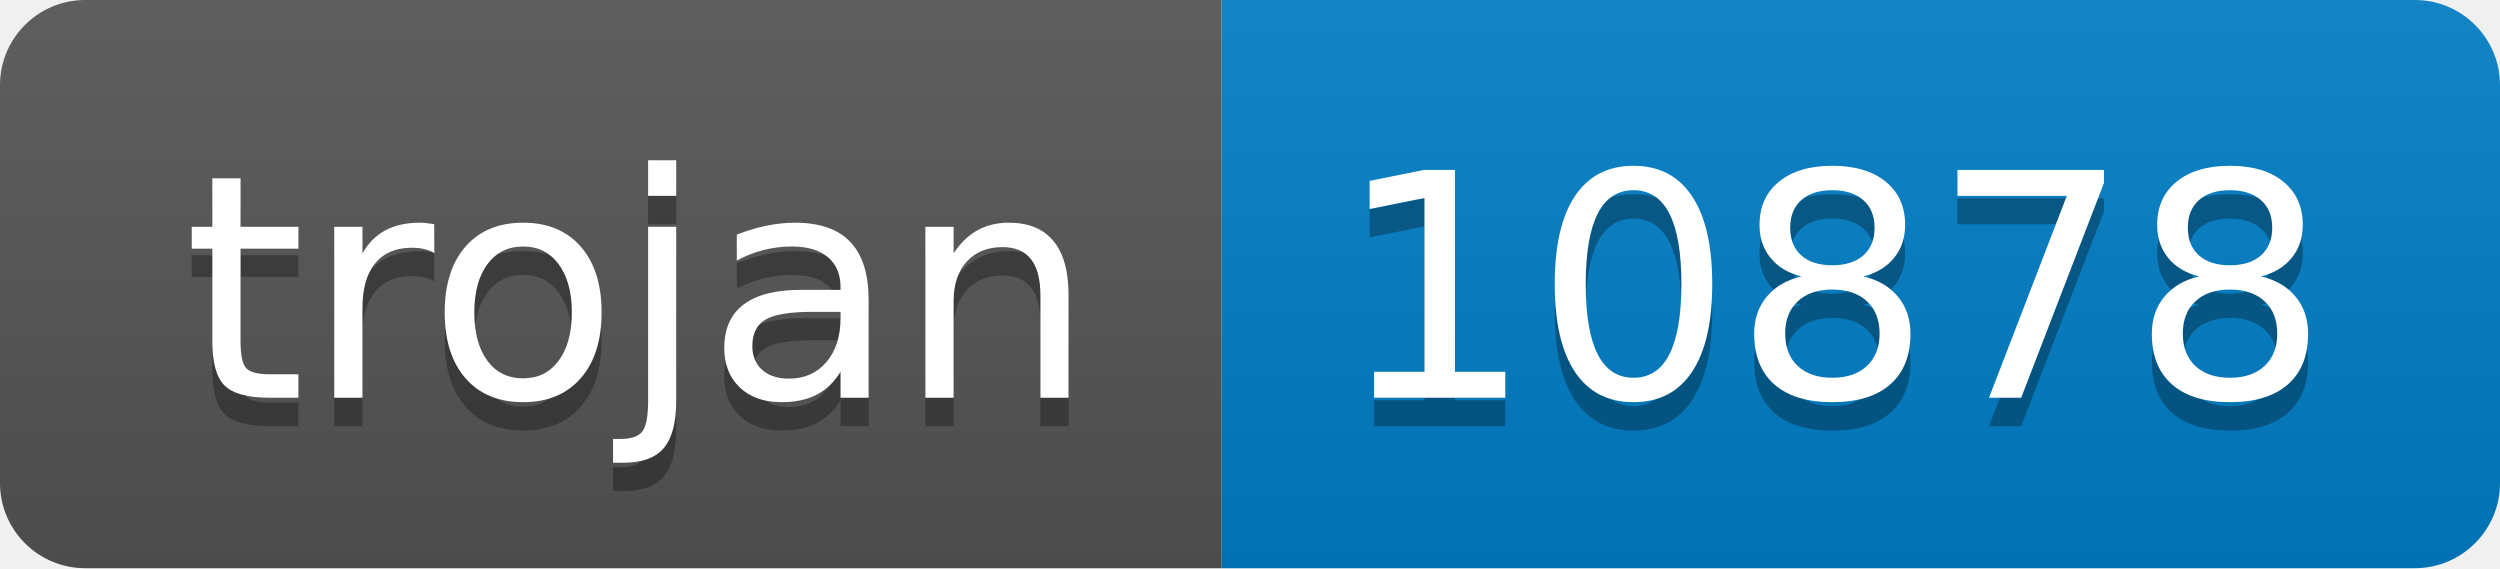
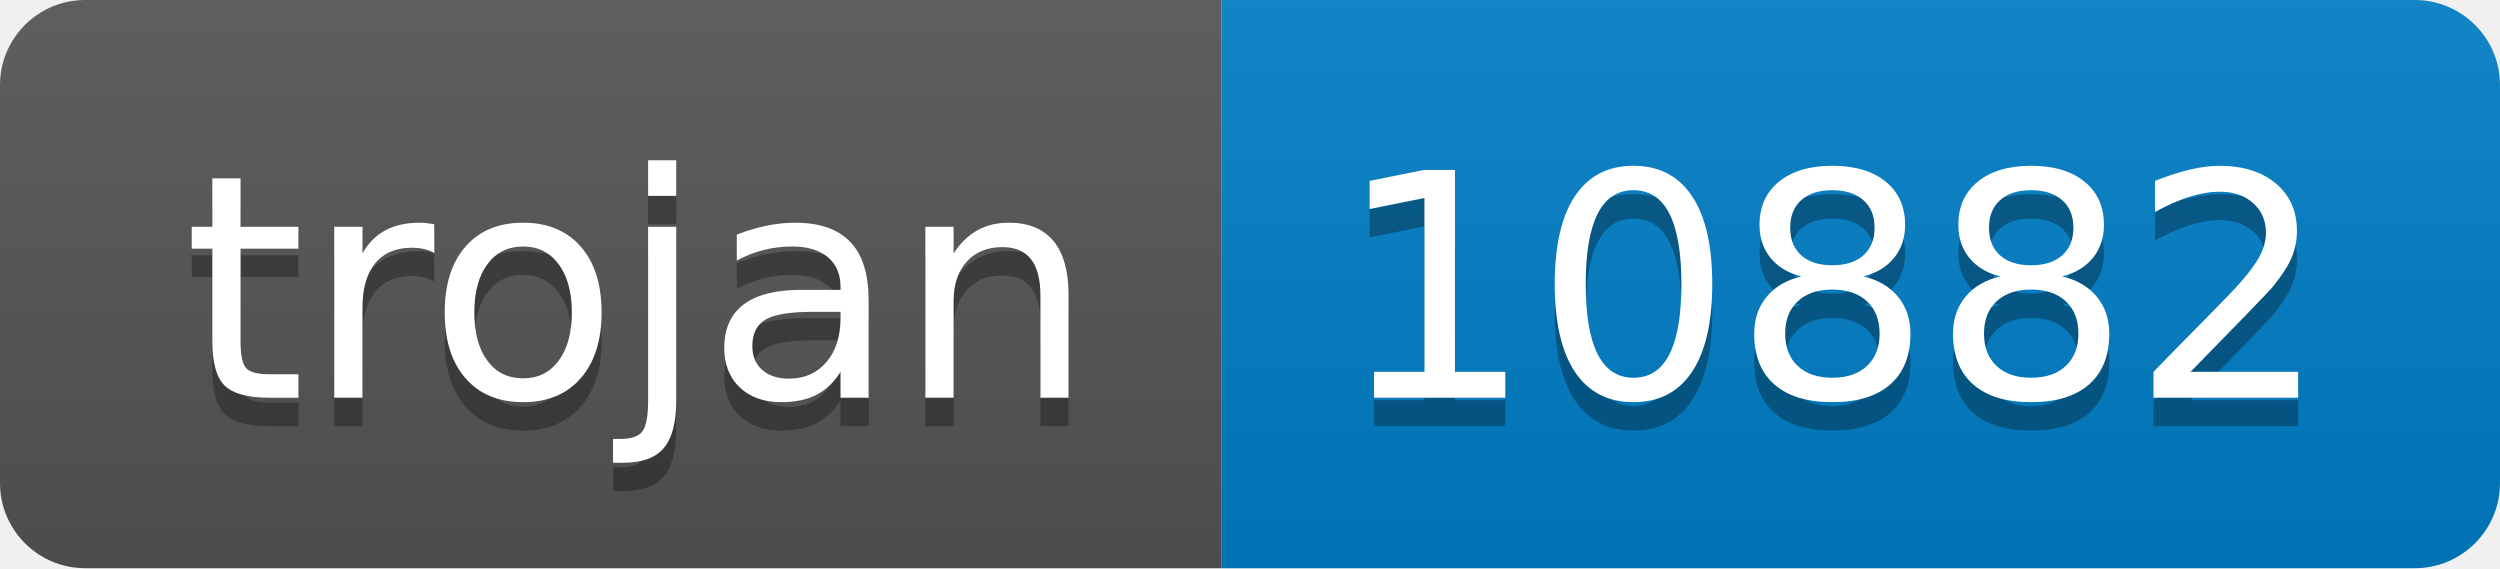
- <svg xmlns="http://www.w3.org/2000/svg" width="88" height="20" role="img" aria-label="trojan: 10878">
+ <svg xmlns="http://www.w3.org/2000/svg" width="88" height="20" role="img" aria-label="trojan: 10882">
  <linearGradient id="s" x2="0" y2="100%">
    <stop offset="0" stop-color="#bbb" stop-opacity=".1" />
    <stop offset="1" stop-opacity=".1" />
  </linearGradient>
  <clipPath id="r">
    <rect width="88" height="20" rx="3" fill="#fff" />
  </clipPath>
  <g clip-path="url(#r)">
    <rect width="43" height="20" fill="#555" />
    <rect x="43" width="45" height="20" fill="#007ec6" />
    <rect width="88" height="20" fill="url(#s)" />
  </g>
  <g fill="#fff" text-anchor="middle" font-family="Verdana,Geneva,DejaVu Sans,sans-serif" text-rendering="geometricPrecision" font-size="110">
    <text aria-hidden="true" x="225" y="150" fill="#010101" fill-opacity=".3" transform="scale(.1)" textLength="330">trojan</text>
    <text x="225" y="140" transform="scale(.1)" fill="#fff" textLength="330">trojan</text>
-     <text aria-hidden="true" x="645" y="150" fill="#010101" fill-opacity=".3" transform="scale(.1)" textLength="350">10878</text>
-     <text x="645" y="140" transform="scale(.1)" fill="#fff" textLength="350">10878</text>
+     <text aria-hidden="true" x="645" y="150" fill="#010101" fill-opacity=".3" transform="scale(.1)" textLength="350">10882</text>
+     <text x="645" y="140" transform="scale(.1)" fill="#fff" textLength="350">10882</text>
  </g>
</svg>
